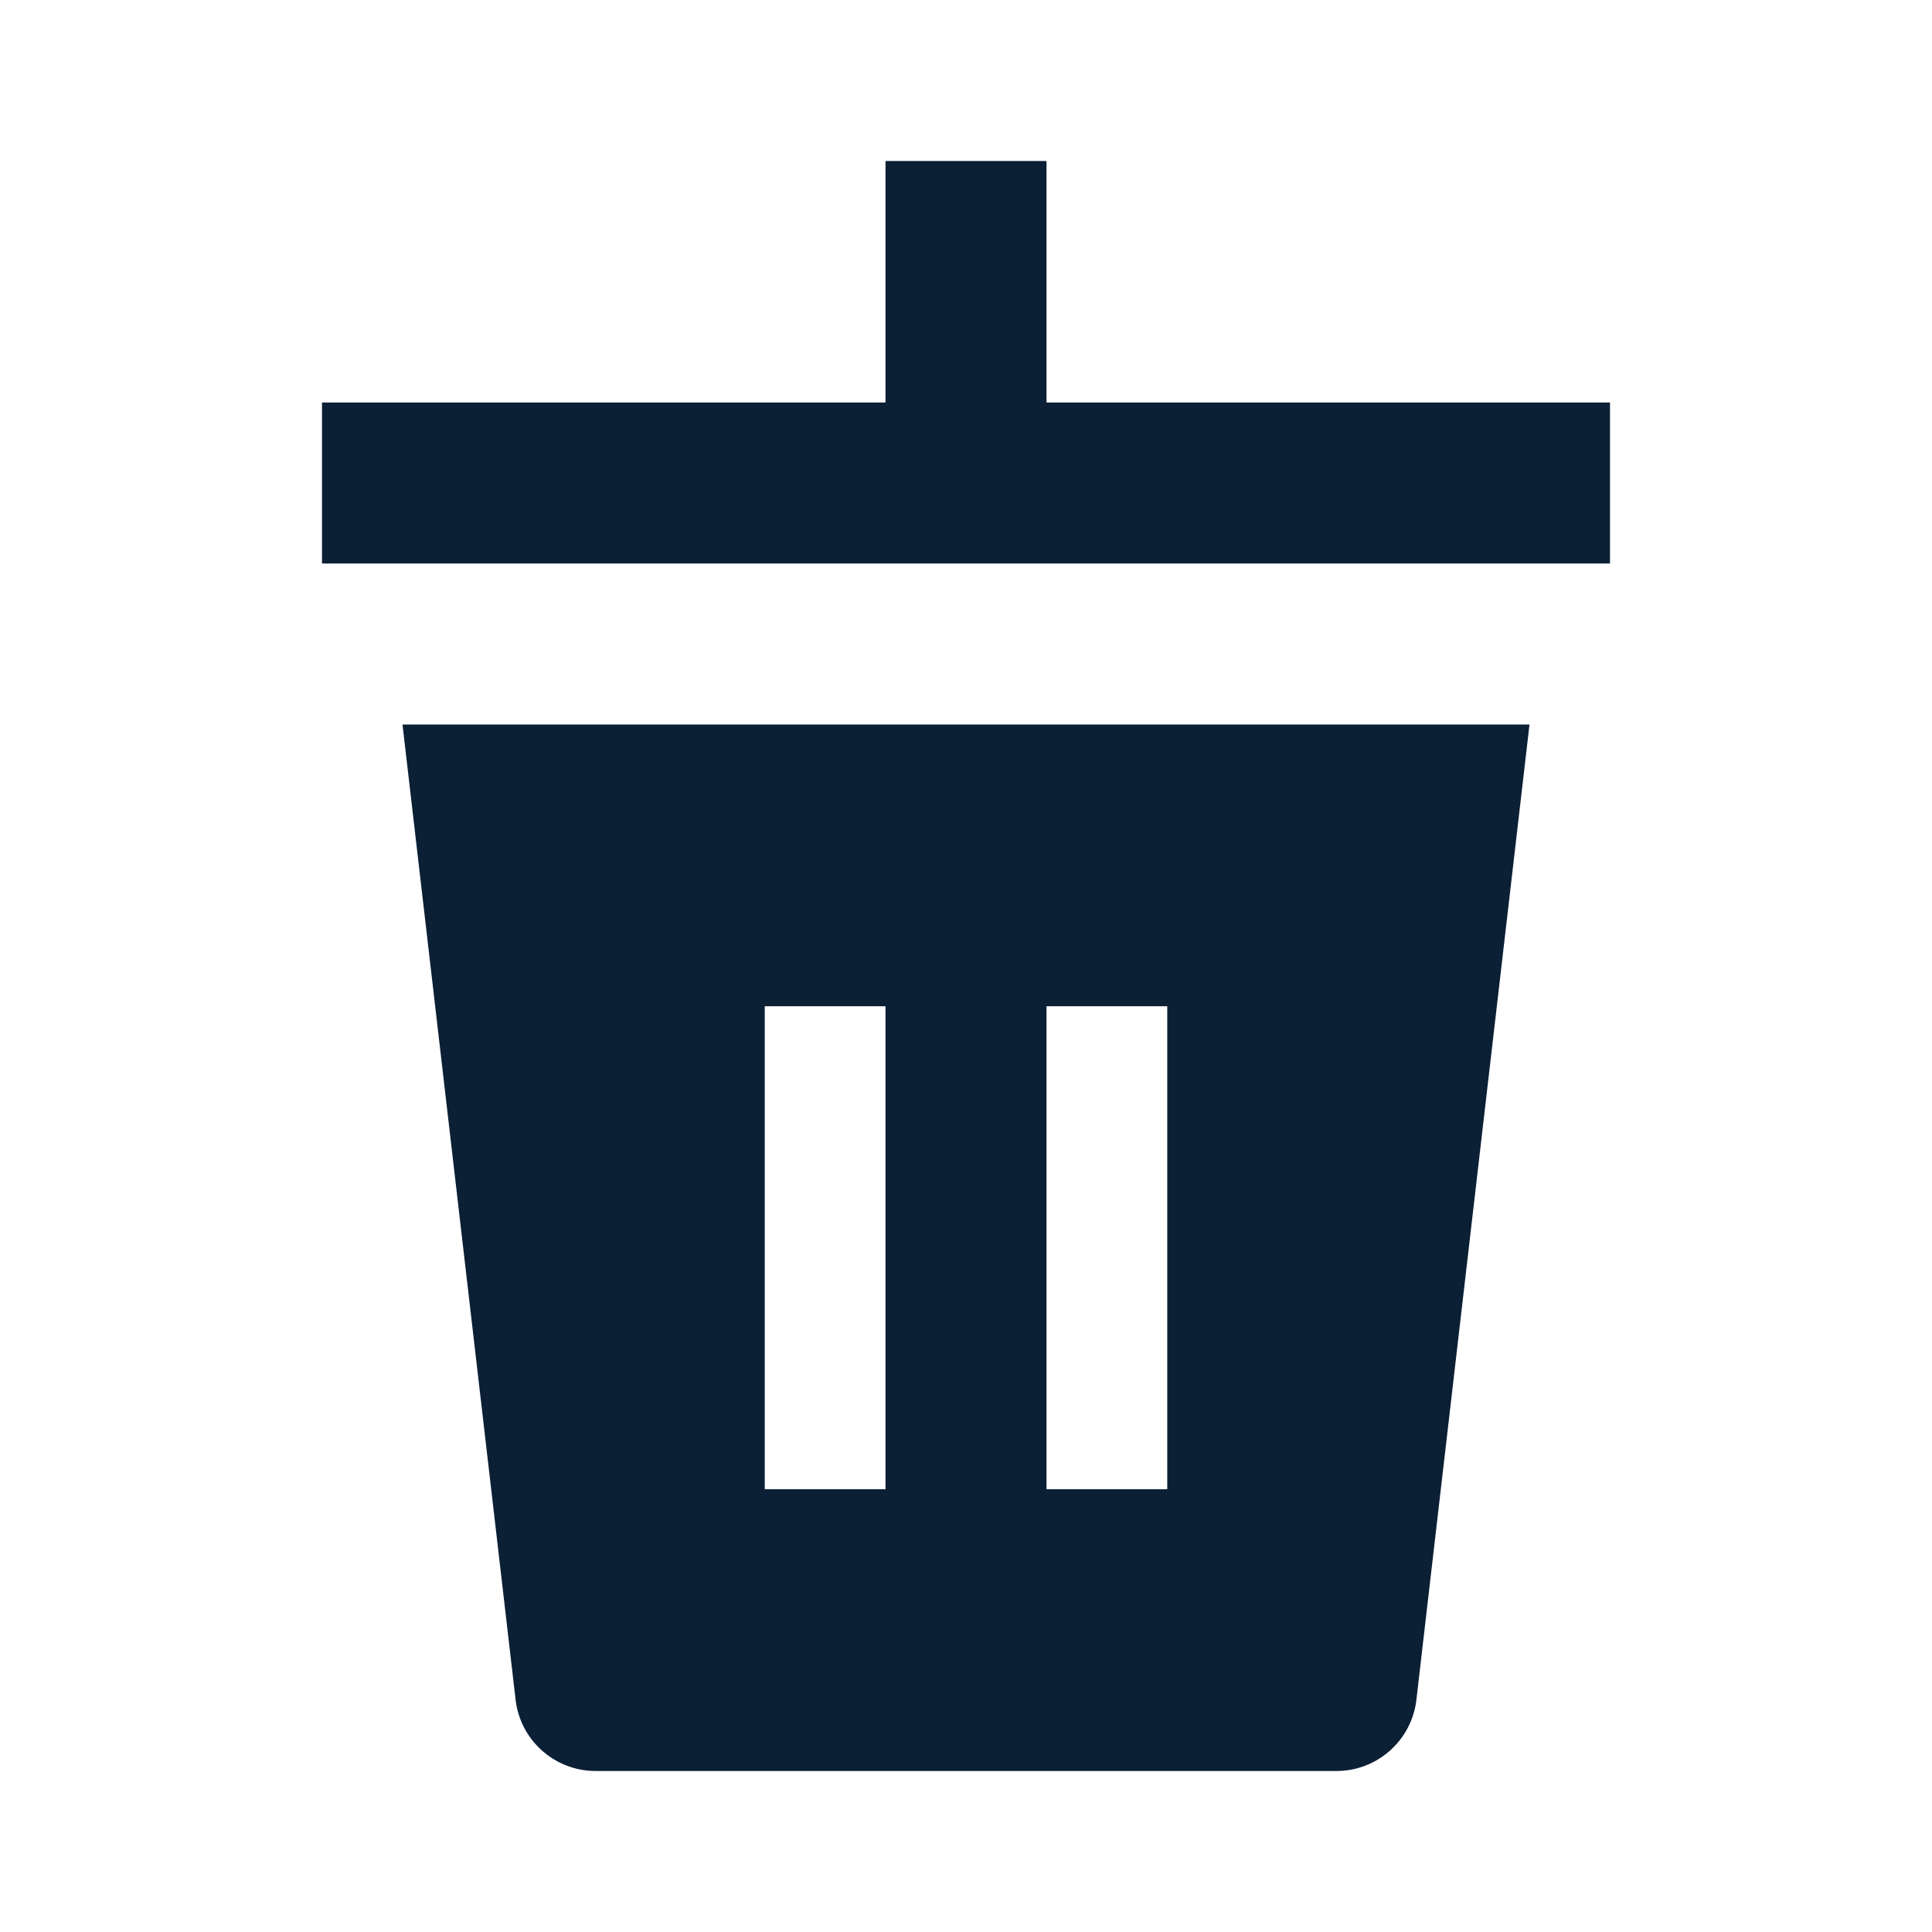
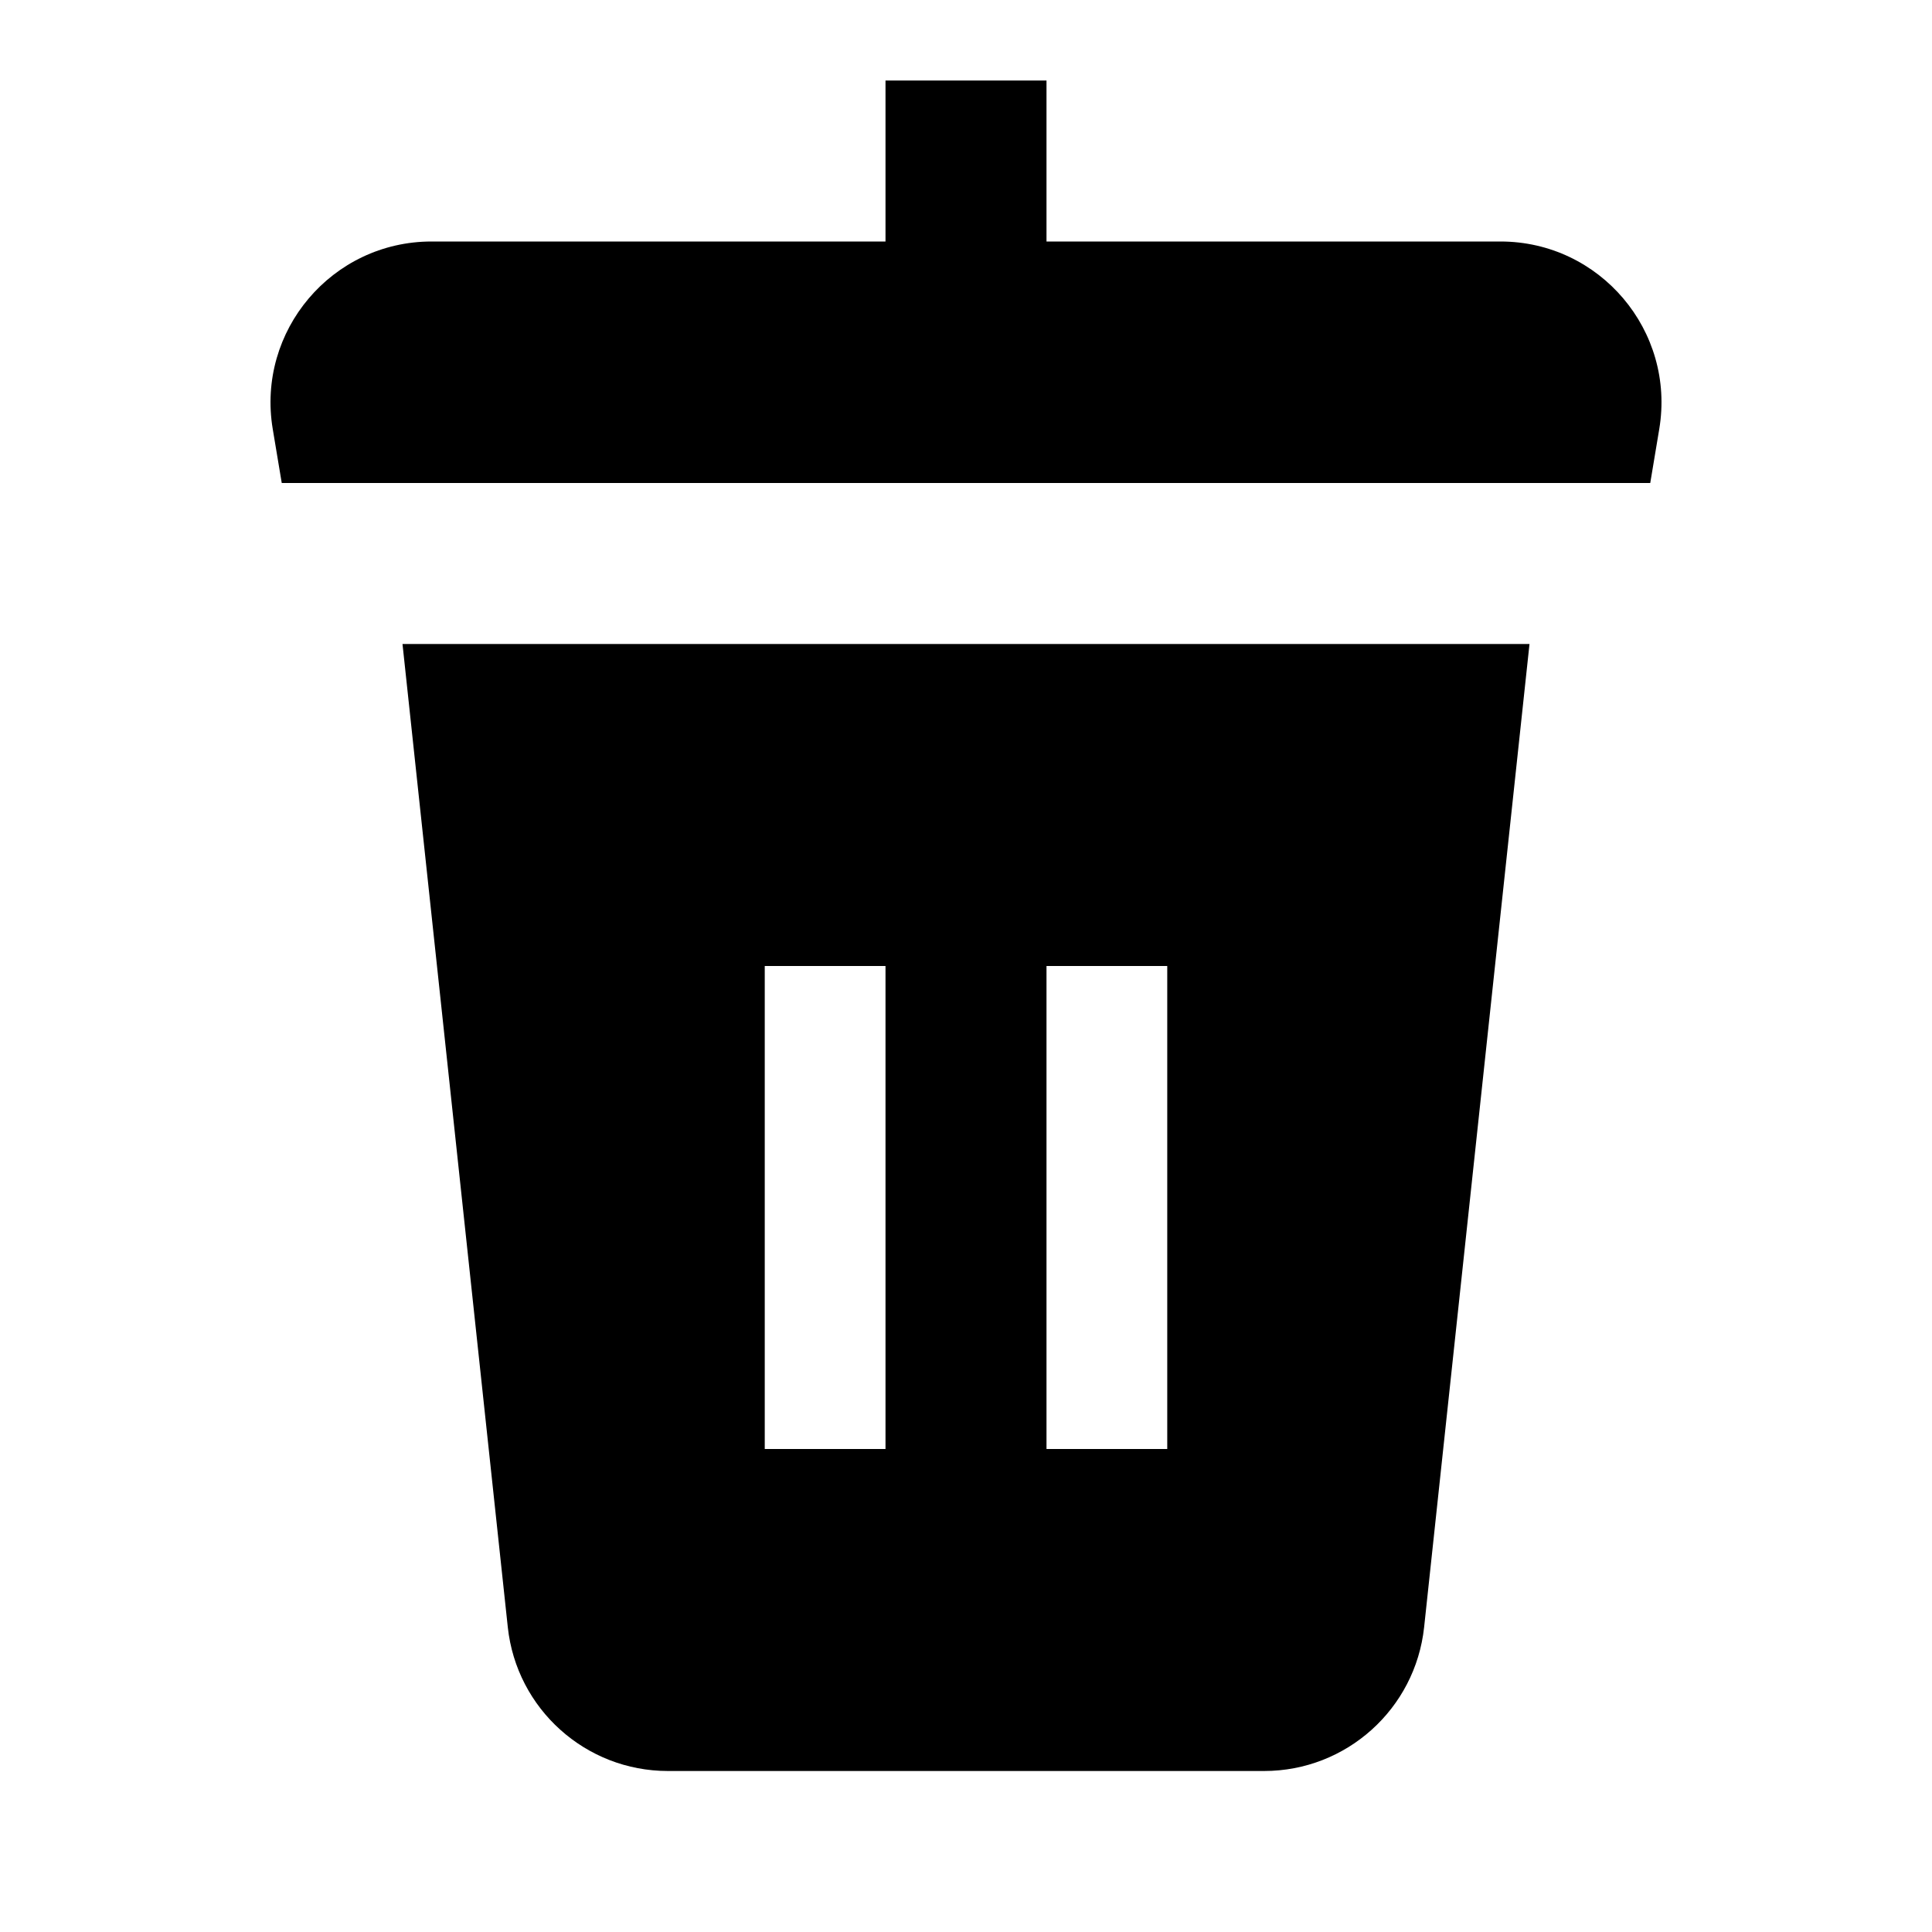
<svg xmlns="http://www.w3.org/2000/svg" width="24" height="24" viewBox="0 0 24 24" fill="none">
  <rect width="24" height="24" fill="none" />
-   <path d="M13 5V2H11V5H4V7H20V5H13Z" fill="#0B1F35" />
-   <path fill-rule="evenodd" clip-rule="evenodd" d="M5 9L6.404 21.107C6.459 21.615 6.888 22 7.399 22H16.601C17.113 22 17.541 21.615 17.596 21.107L19 9H5ZM9.5 12.5H11V18.5H9.5V12.5ZM13 12.5H14.5V18.5H13V12.5Z" fill="#0B1F35" />
+   <path d="M13 1V3H18.639C19.875 3 20.815 4.11 20.612 5.329L20.5 6H3.5L3.388 5.329C3.185 4.11 4.125 3 5.361 3H11V1H13Z" fill="#000000" />
+   <path fill-rule="evenodd" clip-rule="evenodd" d="M19 8H5L6.308 20.213C6.417 21.229 7.275 22 8.297 22H15.703C16.725 22 17.582 21.229 17.691 20.213L19 8ZM9.5 12H11V18H9.5V12ZM13 12H14.5V18H13V12Z" fill="#000000" />
</svg>
